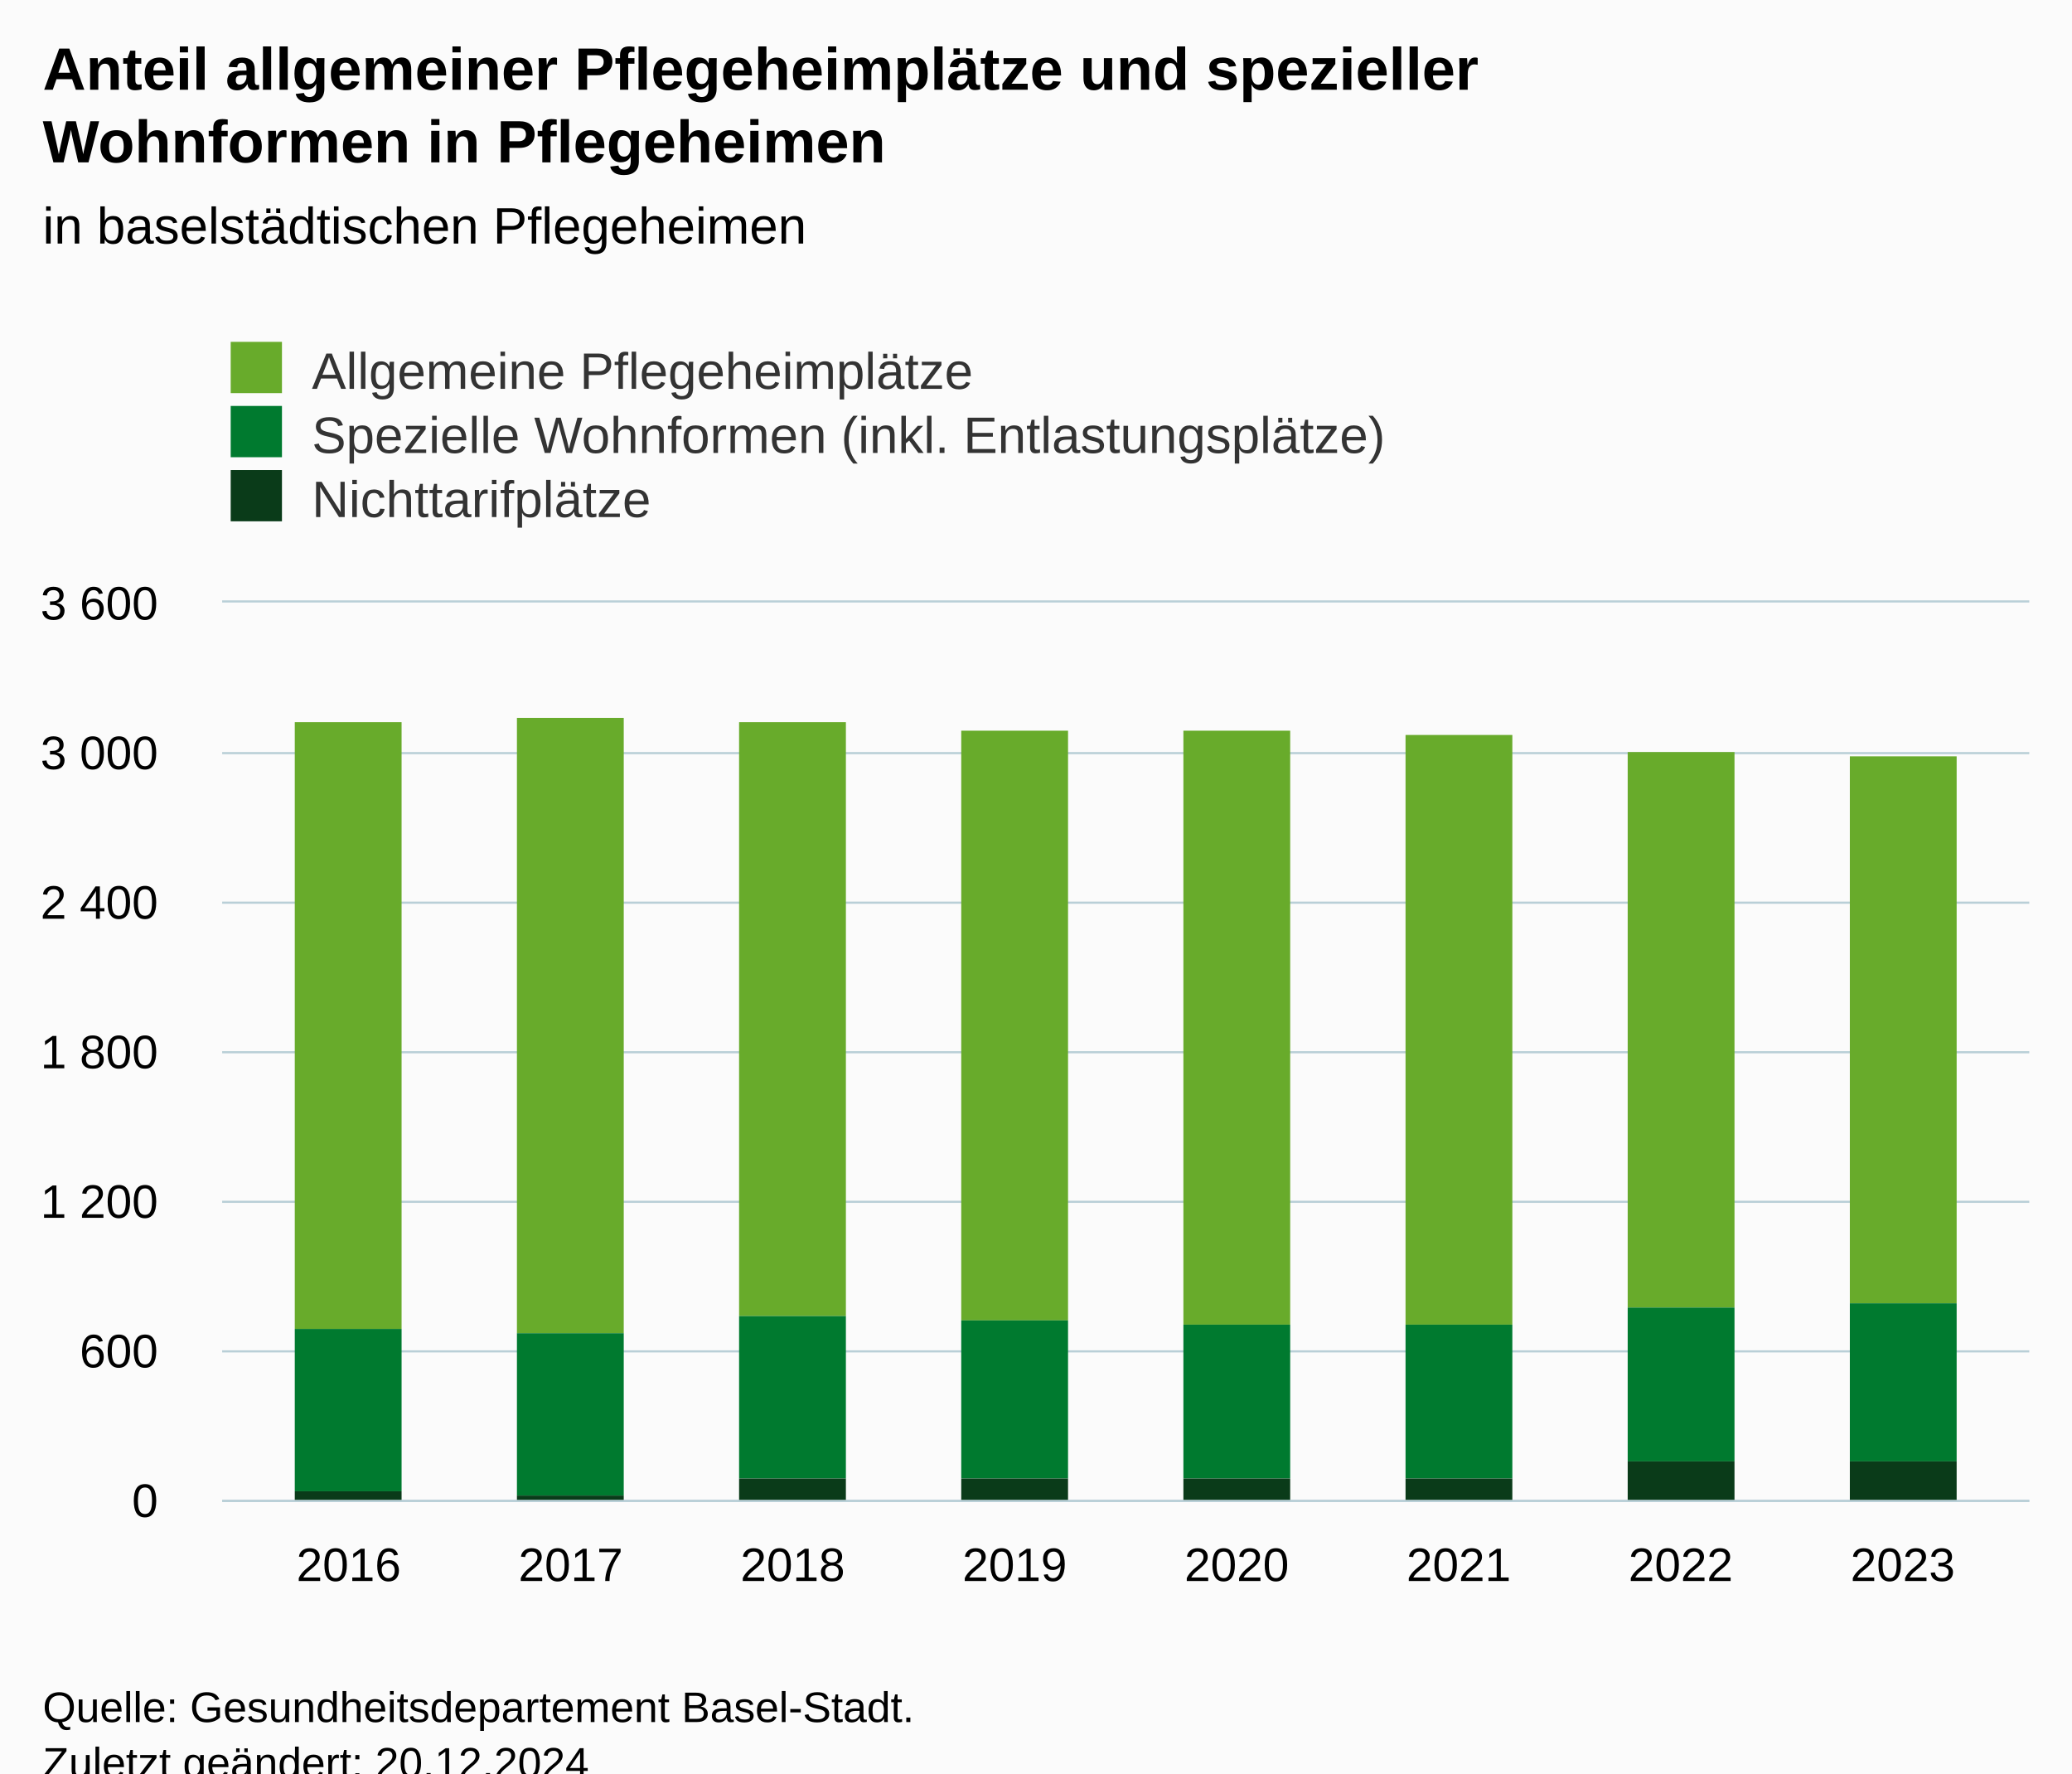
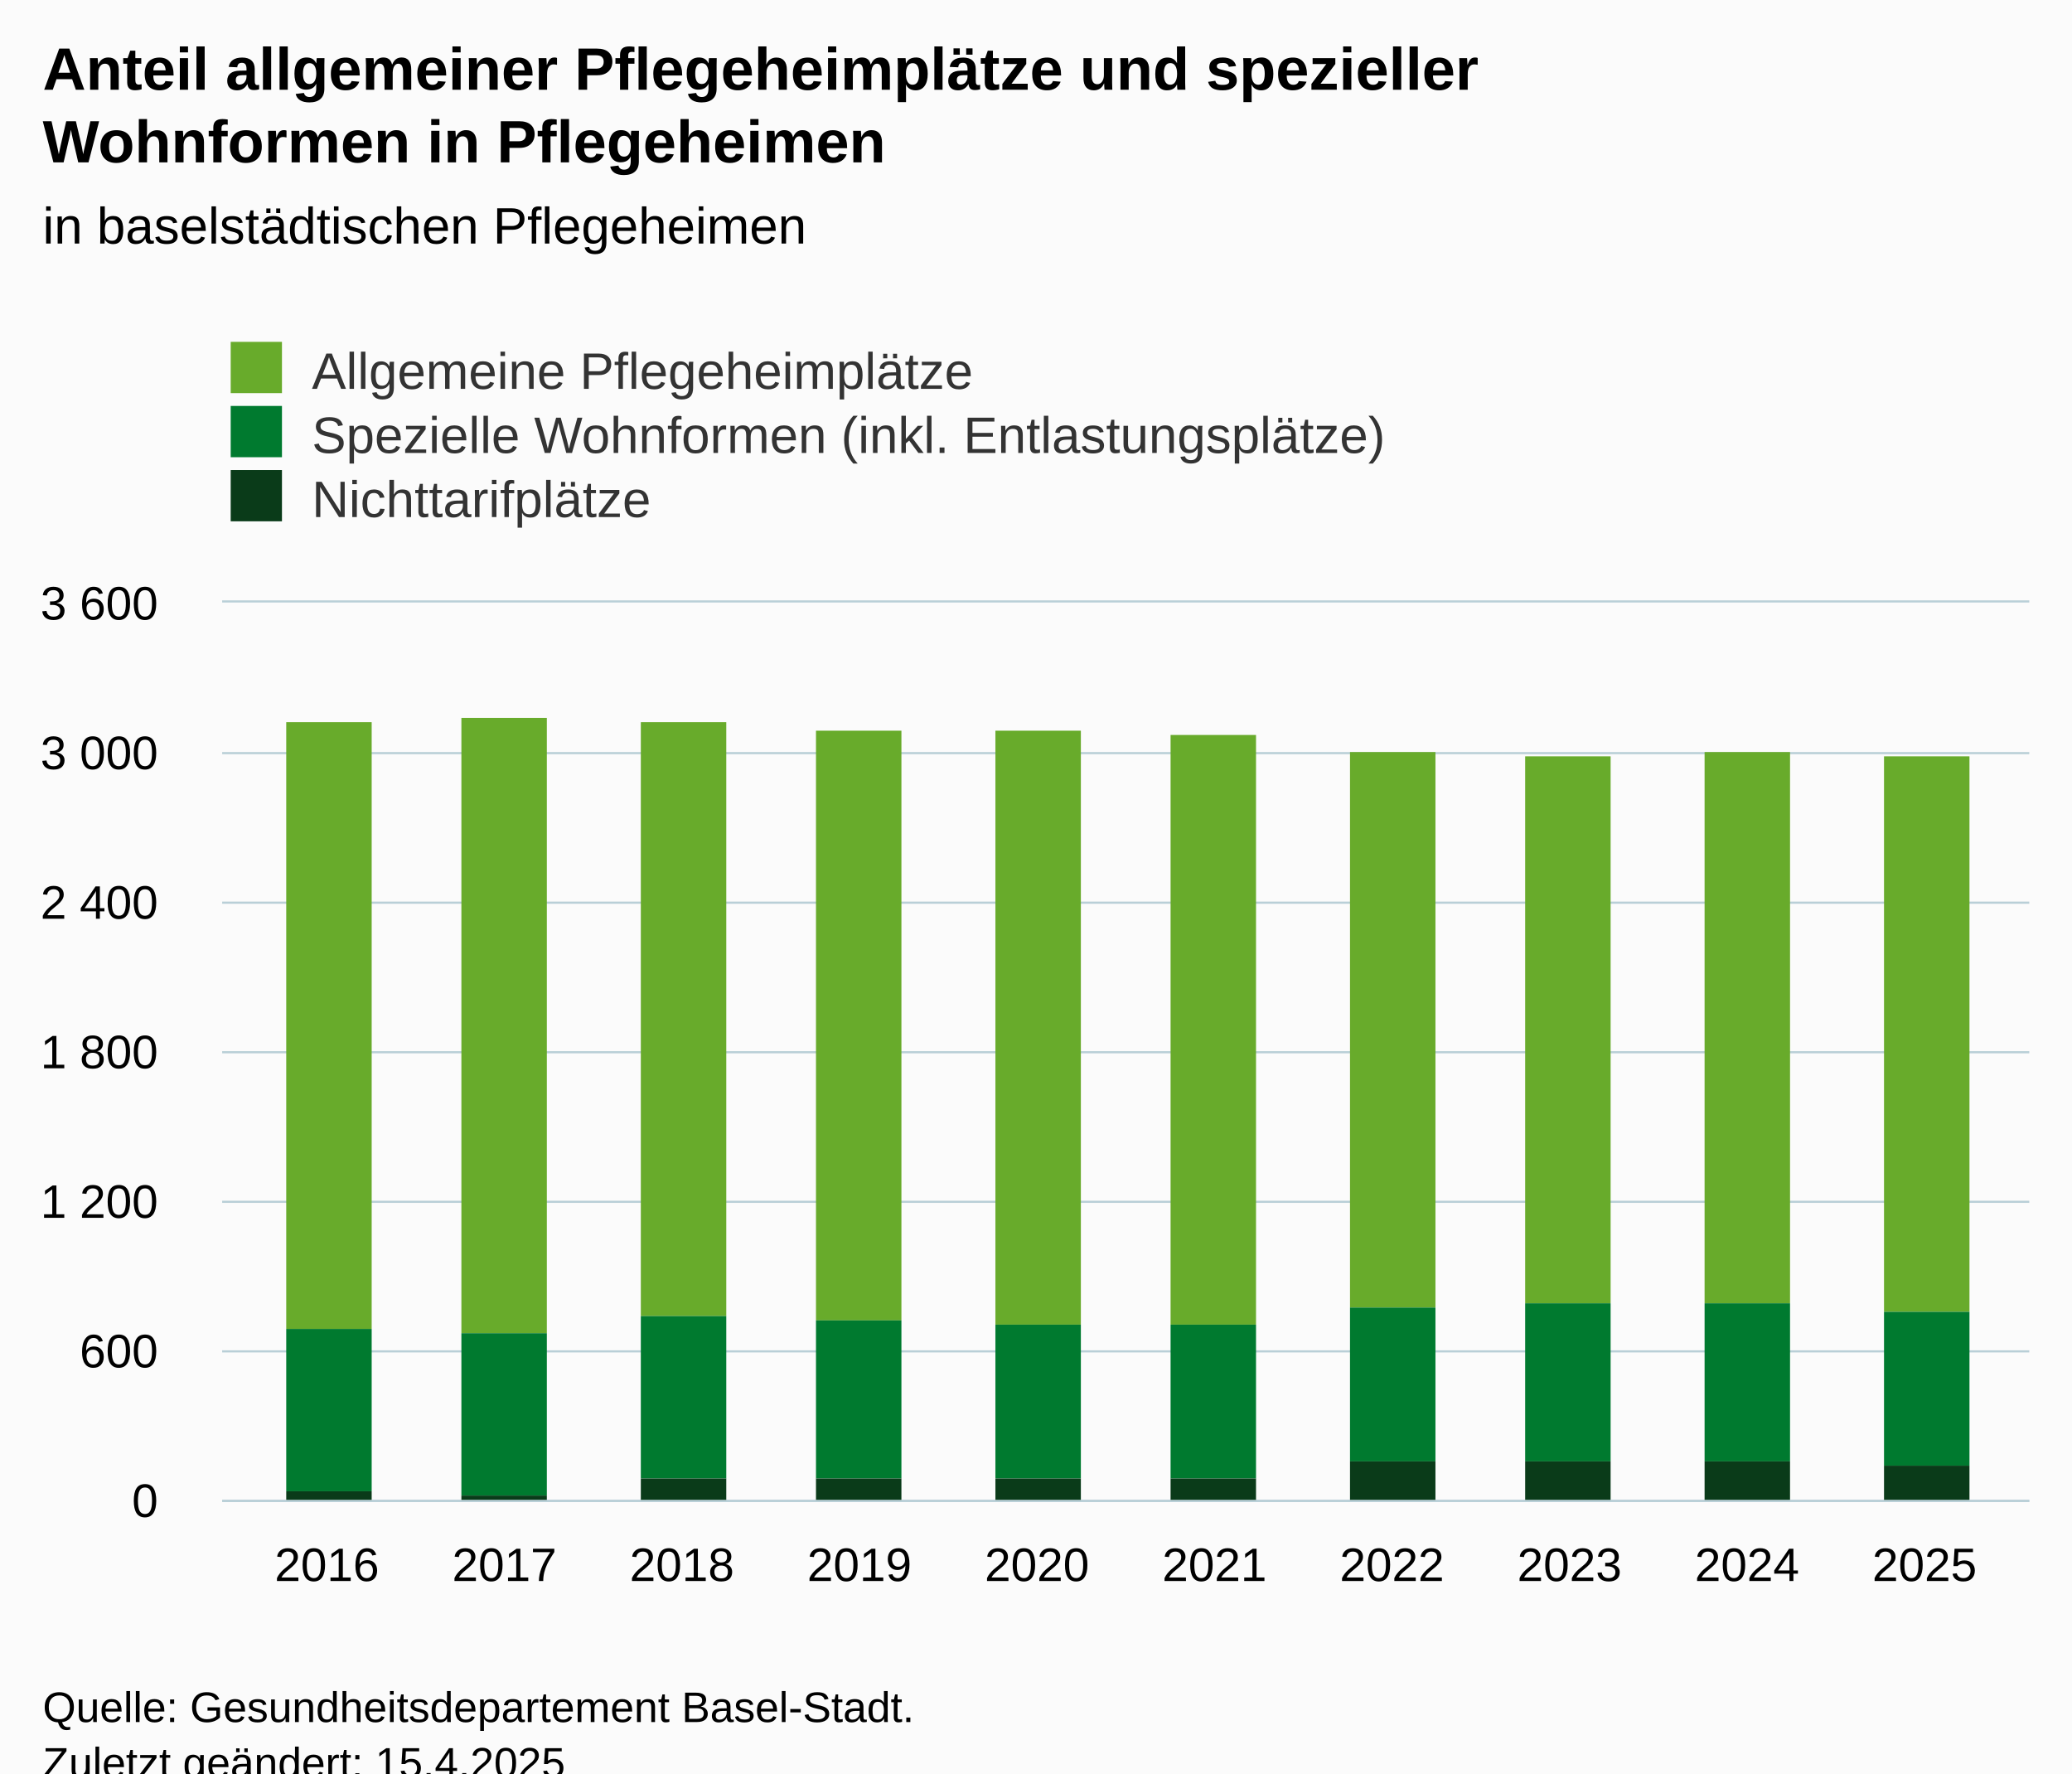
<svg xmlns="http://www.w3.org/2000/svg" version="1.1" class="highcharts-root" style="font-family:Arial;font-size:12px;" viewBox="0 0 485 415">
  <defs>
-     <clipPath id="highcharts-5hf1dsn-31-">
+     <clipPath id="highcharts-11kjp4i-37-">
      <rect x="0" y="0" width="423" height="210" fill="none" />
    </clipPath>
-     <clipPath id="highcharts-5hf1dsn-40-">
+     <clipPath id="highcharts-11kjp4i-48-">
      <rect x="0" y="0" width="423" height="210" fill="none" />
    </clipPath>
-     <clipPath id="highcharts-5hf1dsn-57-">
+     <clipPath id="highcharts-11kjp4i-69-">
      <rect x="52" y="141" width="423" height="210" fill="none" />
    </clipPath>
  </defs>
  <rect fill="#fbfbfb" class="highcharts-background" x="0" y="0" width="485" height="428" rx="0" ry="0" />
  <rect fill="none" class="highcharts-plot-background" x="52" y="141" width="423" height="210" />
  <g class="highcharts-pane-group" data-z-index="0" />
  <g class="highcharts-grid highcharts-xaxis-grid" data-z-index="1">
-     <path fill="none" data-z-index="1" class="highcharts-grid-line" d="M 81.5 141 L 81.5 351" opacity="1" />
-     <path fill="none" data-z-index="1" class="highcharts-grid-line" d="M 133.5 141 L 133.5 351" opacity="1" />
-     <path fill="none" data-z-index="1" class="highcharts-grid-line" d="M 185.5 141 L 185.5 351" opacity="1" />
-     <path fill="none" data-z-index="1" class="highcharts-grid-line" d="M 237.5 141 L 237.5 351" opacity="1" />
-     <path fill="none" data-z-index="1" class="highcharts-grid-line" d="M 288.5 141 L 288.5 351" opacity="1" />
-     <path fill="none" data-z-index="1" class="highcharts-grid-line" d="M 340.5 141 L 340.5 351" opacity="1" />
-     <path fill="none" data-z-index="1" class="highcharts-grid-line" d="M 392.5 141 L 392.5 351" opacity="1" />
-     <path fill="none" data-z-index="1" class="highcharts-grid-line" d="M 444.5 141 L 444.5 351" opacity="1" />
+     <path fill="none" data-z-index="1" class="highcharts-grid-line" d="M 76.5 141 L 76.5 351" opacity="1" />
+     <path fill="none" data-z-index="1" class="highcharts-grid-line" d="M 117.5 141 L 117.5 351" opacity="1" />
+     <path fill="none" data-z-index="1" class="highcharts-grid-line" d="M 159.5 141 L 159.5 351" opacity="1" />
+     <path fill="none" data-z-index="1" class="highcharts-grid-line" d="M 200.5 141 L 200.5 351" opacity="1" />
+     <path fill="none" data-z-index="1" class="highcharts-grid-line" d="M 242.5 141 L 242.5 351" opacity="1" />
+     <path fill="none" data-z-index="1" class="highcharts-grid-line" d="M 283.5 141 L 283.5 351" opacity="1" />
+     <path fill="none" data-z-index="1" class="highcharts-grid-line" d="M 325.5 141 L 325.5 351" opacity="1" />
+     <path fill="none" data-z-index="1" class="highcharts-grid-line" d="M 366.5 141 L 366.5 351" opacity="1" />
+     <path fill="none" data-z-index="1" class="highcharts-grid-line" d="M 408.5 141 L 408.5 351" opacity="1" />
+     <path fill="none" data-z-index="1" class="highcharts-grid-line" d="M 449.5 141 L 449.5 351" opacity="1" />
  </g>
  <g class="highcharts-grid highcharts-yaxis-grid" data-z-index="1">
    <path fill="none" stroke="#B9CFD7" stroke-width="0.5" data-z-index="1" class="highcharts-grid-line" d="M 52 351.25 L 475 351.25" opacity="1" />
    <path fill="none" stroke="#B9CFD7" stroke-width="0.5" data-z-index="1" class="highcharts-grid-line" d="M 52 316.25 L 475 316.25" opacity="1" />
    <path fill="none" stroke="#B9CFD7" stroke-width="0.5" data-z-index="1" class="highcharts-grid-line" d="M 52 281.25 L 475 281.25" opacity="1" />
    <path fill="none" stroke="#B9CFD7" stroke-width="0.5" data-z-index="1" class="highcharts-grid-line" d="M 52 246.25 L 475 246.25" opacity="1" />
    <path fill="none" stroke="#B9CFD7" stroke-width="0.5" data-z-index="1" class="highcharts-grid-line" d="M 52 211.25 L 475 211.25" opacity="1" />
    <path fill="none" stroke="#B9CFD7" stroke-width="0.5" data-z-index="1" class="highcharts-grid-line" d="M 52 176.25 L 475 176.25" opacity="1" />
    <path fill="none" stroke="#B9CFD7" stroke-width="0.5" data-z-index="1" class="highcharts-grid-line" d="M 52 140.75 L 475 140.75" opacity="1" />
  </g>
  <rect fill="none" class="highcharts-plot-border" data-z-index="1" x="52" y="141" width="423" height="210" />
  <g class="highcharts-axis highcharts-xaxis" data-z-index="2">
    <path fill="none" class="highcharts-axis-line" stroke="#B9CFD7" stroke-width="0.5" data-z-index="7" d="M 52 351.25 L 475 351.25" />
  </g>
  <g class="highcharts-axis highcharts-yaxis" data-z-index="2">
    <path fill="none" class="highcharts-axis-line" data-z-index="7" d="M 52 141 L 52 351" />
  </g>
  <g class="highcharts-series-group" data-z-index="3">
-     <g class="highcharts-series highcharts-series-0 highcharts-column-series" data-z-index="0.1" opacity="1" transform="translate(52,141) scale(1 1)" clip-path="url(#highcharts-5hf1dsn-40-)">
-       <rect x="17" y="28" width="25" height="142" fill="#68ab2b" opacity="1" class="highcharts-point" />
-       <rect x="69" y="27" width="25" height="144" fill="#68ab2b" opacity="1" class="highcharts-point" />
-       <rect x="121" y="28" width="25" height="139" fill="#68ab2b" opacity="1" class="highcharts-point" />
-       <rect x="173" y="30" width="25" height="138" fill="#68ab2b" opacity="1" class="highcharts-point" />
-       <rect x="225" y="30" width="25" height="139" fill="#68ab2b" opacity="1" class="highcharts-point" />
-       <rect x="277" y="31" width="25" height="138" fill="#68ab2b" opacity="1" class="highcharts-point" />
-       <rect x="329" y="35" width="25" height="130" fill="#68ab2b" opacity="1" class="highcharts-point" />
-       <rect x="381" y="36" width="25" height="128" fill="#68ab2b" opacity="1" class="highcharts-point" />
+     <g class="highcharts-series highcharts-series-0 highcharts-column-series" data-z-index="0.1" opacity="1" transform="translate(52,141) scale(1 1)" clip-path="url(#highcharts-11kjp4i-48-)">
+       <rect x="15" y="28" width="20" height="142" fill="#68ab2b" opacity="1" class="highcharts-point" />
+       <rect x="56" y="27" width="20" height="144" fill="#68ab2b" opacity="1" class="highcharts-point" />
+       <rect x="98" y="28" width="20" height="139" fill="#68ab2b" opacity="1" class="highcharts-point" />
+       <rect x="139" y="30" width="20" height="138" fill="#68ab2b" opacity="1" class="highcharts-point" />
+       <rect x="181" y="30" width="20" height="139" fill="#68ab2b" opacity="1" class="highcharts-point" />
+       <rect x="222" y="31" width="20" height="138" fill="#68ab2b" opacity="1" class="highcharts-point" />
+       <rect x="264" y="35" width="20" height="130" fill="#68ab2b" opacity="1" class="highcharts-point" />
+       <rect x="305" y="36" width="20" height="128" fill="#68ab2b" opacity="1" class="highcharts-point" />
+       <rect x="347" y="35" width="20" height="129" fill="#68ab2b" opacity="1" class="highcharts-point" />
+       <rect x="389" y="36" width="20" height="130" fill="#68ab2b" opacity="1" class="highcharts-point" />
    </g>
    <g class="highcharts-markers highcharts-series-0 highcharts-column-series" data-z-index="0.1" opacity="1" transform="translate(52,141) scale(1 1)" clip-path="none" />
-     <g class="highcharts-series highcharts-series-1 highcharts-column-series" data-z-index="0.1" opacity="1" transform="translate(52,141) scale(1 1)" clip-path="url(#highcharts-5hf1dsn-40-)">
-       <rect x="17" y="170" width="25" height="38" fill="#007a2f" opacity="1" class="highcharts-point" />
-       <rect x="69" y="171" width="25" height="38" fill="#007a2f" opacity="1" class="highcharts-point" />
-       <rect x="121" y="167" width="25" height="38" fill="#007a2f" opacity="1" class="highcharts-point" />
-       <rect x="173" y="168" width="25" height="37" fill="#007a2f" opacity="1" class="highcharts-point" />
-       <rect x="225" y="169" width="25" height="36" fill="#007a2f" opacity="1" class="highcharts-point" />
-       <rect x="277" y="169" width="25" height="36" fill="#007a2f" opacity="1" class="highcharts-point" />
-       <rect x="329" y="165" width="25" height="36" fill="#007a2f" opacity="1" class="highcharts-point" />
-       <rect x="381" y="164" width="25" height="37" fill="#007a2f" opacity="1" class="highcharts-point" />
+     <g class="highcharts-series highcharts-series-1 highcharts-column-series" data-z-index="0.1" opacity="1" transform="translate(52,141) scale(1 1)" clip-path="url(#highcharts-11kjp4i-48-)">
+       <rect x="15" y="170" width="20" height="38" fill="#007a2f" opacity="1" class="highcharts-point" />
+       <rect x="56" y="171" width="20" height="38" fill="#007a2f" opacity="1" class="highcharts-point" />
+       <rect x="98" y="167" width="20" height="38" fill="#007a2f" opacity="1" class="highcharts-point" />
+       <rect x="139" y="168" width="20" height="37" fill="#007a2f" opacity="1" class="highcharts-point" />
+       <rect x="181" y="169" width="20" height="36" fill="#007a2f" opacity="1" class="highcharts-point" />
+       <rect x="222" y="169" width="20" height="36" fill="#007a2f" opacity="1" class="highcharts-point" />
+       <rect x="264" y="165" width="20" height="36" fill="#007a2f" opacity="1" class="highcharts-point" />
+       <rect x="305" y="164" width="20" height="37" fill="#007a2f" opacity="1" class="highcharts-point" />
+       <rect x="347" y="164" width="20" height="37" fill="#007a2f" opacity="1" class="highcharts-point" />
+       <rect x="389" y="166" width="20" height="36" fill="#007a2f" opacity="1" class="highcharts-point" />
    </g>
    <g class="highcharts-markers highcharts-series-1 highcharts-column-series" data-z-index="0.1" opacity="1" transform="translate(52,141) scale(1 1)" clip-path="none" />
-     <g class="highcharts-series highcharts-series-2 highcharts-column-series" data-z-index="0.1" opacity="1" transform="translate(52,141) scale(1 1)" clip-path="url(#highcharts-5hf1dsn-40-)">
-       <rect x="17" y="208" width="25" height="3" fill="#0a3b19" opacity="1" class="highcharts-point" />
-       <rect x="69" y="209" width="25" height="2" fill="#0a3b19" opacity="1" class="highcharts-point" />
-       <rect x="121" y="205" width="25" height="6" fill="#0a3b19" opacity="1" class="highcharts-point" />
-       <rect x="173" y="205" width="25" height="6" fill="#0a3b19" opacity="1" class="highcharts-point" />
-       <rect x="225" y="205" width="25" height="6" fill="#0a3b19" opacity="1" class="highcharts-point" />
-       <rect x="277" y="205" width="25" height="6" fill="#0a3b19" opacity="1" class="highcharts-point" />
-       <rect x="329" y="201" width="25" height="10" fill="#0a3b19" opacity="1" class="highcharts-point" />
-       <rect x="381" y="201" width="25" height="10" fill="#0a3b19" opacity="1" class="highcharts-point" />
+     <g class="highcharts-series highcharts-series-2 highcharts-column-series" data-z-index="0.1" opacity="1" transform="translate(52,141) scale(1 1)" clip-path="url(#highcharts-11kjp4i-48-)">
+       <rect x="15" y="208" width="20" height="3" fill="#0a3b19" opacity="1" class="highcharts-point" />
+       <rect x="56" y="209" width="20" height="2" fill="#0a3b19" opacity="1" class="highcharts-point" />
+       <rect x="98" y="205" width="20" height="6" fill="#0a3b19" opacity="1" class="highcharts-point" />
+       <rect x="139" y="205" width="20" height="6" fill="#0a3b19" opacity="1" class="highcharts-point" />
+       <rect x="181" y="205" width="20" height="6" fill="#0a3b19" opacity="1" class="highcharts-point" />
+       <rect x="222" y="205" width="20" height="6" fill="#0a3b19" opacity="1" class="highcharts-point" />
+       <rect x="264" y="201" width="20" height="10" fill="#0a3b19" opacity="1" class="highcharts-point" />
+       <rect x="305" y="201" width="20" height="10" fill="#0a3b19" opacity="1" class="highcharts-point" />
+       <rect x="347" y="201" width="20" height="10" fill="#0a3b19" opacity="1" class="highcharts-point" />
+       <rect x="389" y="202" width="20" height="9" fill="#0a3b19" opacity="1" class="highcharts-point" />
    </g>
    <g class="highcharts-markers highcharts-series-2 highcharts-column-series" data-z-index="0.1" opacity="1" transform="translate(52,141) scale(1 1)" clip-path="none" />
  </g>
  <text x="10" text-anchor="start" class="highcharts-title" data-z-index="4" style="color:#000000;font-size:14px;font-weight:bold;fill:#000000;" y="21">
    <tspan>Anteil allgemeiner Pflegeheimplätze und spezieller</tspan>
    <tspan dy="17" x="10">Wohnformen in Pflegeheimen</tspan>
  </text>
  <text x="10" text-anchor="start" class="highcharts-subtitle" data-z-index="4" style="color:#000000;font-size:12px;font-weight:normal;fill:#000000;" y="57">
    <tspan>in baselstädtischen Pflegeheimen</tspan>
  </text>
  <text x="10" text-anchor="start" class="highcharts-caption" data-z-index="4" style="color:#666666;fill:#666666;" y="385" />
  <g class="highcharts-legend" data-z-index="7" transform="translate(44,73)">
    <rect fill="none" class="highcharts-legend-box" rx="0" ry="0" x="0" y="0" width="295" height="56" visibility="visible" />
    <g data-z-index="1">
      <g>
        <g class="highcharts-legend-item highcharts-column-series highcharts-color-undefined highcharts-series-0" data-z-index="1" transform="translate(8,3)">
          <text x="21" style="color:#333333;cursor:pointer;font-size:12px;font-weight:normal;fill:#333333;" text-anchor="start" data-z-index="2" y="15">
            <tspan>Allgemeine Pflegeheimplätze</tspan>
          </text>
          <rect x="2" y="4" width="12" height="12" fill="#68ab2b" class="highcharts-point" data-z-index="3" />
        </g>
        <g class="highcharts-legend-item highcharts-column-series highcharts-color-undefined highcharts-series-1" data-z-index="1" transform="translate(8,18)">
          <text x="21" y="15" style="color:#333333;cursor:pointer;font-size:12px;font-weight:normal;fill:#333333;" text-anchor="start" data-z-index="2">
            <tspan>Spezielle Wohnformen (inkl. Entlastungsplätze)</tspan>
          </text>
          <rect x="2" y="4" width="12" height="12" fill="#007a2f" class="highcharts-point" data-z-index="3" />
        </g>
        <g class="highcharts-legend-item highcharts-column-series highcharts-color-undefined highcharts-series-2" data-z-index="1" transform="translate(8,33)">
          <text x="21" y="15" style="color:#333333;cursor:pointer;font-size:12px;font-weight:normal;fill:#333333;" text-anchor="start" data-z-index="2">
            <tspan>Nichttarifplätze</tspan>
          </text>
          <rect x="2" y="4" width="12" height="12" fill="#0a3b19" class="highcharts-point" data-z-index="3" />
        </g>
      </g>
    </g>
  </g>
  <g class="highcharts-axis-labels highcharts-xaxis-labels" data-z-index="7">
-     <text x="81.62" style="color:#000000;cursor:default;font-size:11px;fill:#000000;" text-anchor="middle" transform="translate(0,0)" y="370" opacity="1">2016</text>
-     <text x="133.586" style="color:#000000;cursor:default;font-size:11px;fill:#000000;" text-anchor="middle" transform="translate(0,0)" y="370" opacity="1">2017</text>
-     <text x="185.552" style="color:#000000;cursor:default;font-size:11px;fill:#000000;" text-anchor="middle" transform="translate(0,0)" y="370" opacity="1">2018</text>
-     <text x="237.517" style="color:#000000;cursor:default;font-size:11px;fill:#000000;" text-anchor="middle" transform="translate(0,0)" y="370" opacity="1">2019</text>
-     <text x="289.483" style="color:#000000;cursor:default;font-size:11px;fill:#000000;" text-anchor="middle" transform="translate(0,0)" y="370" opacity="1">2020</text>
-     <text x="341.448" style="color:#000000;cursor:default;font-size:11px;fill:#000000;" text-anchor="middle" transform="translate(0,0)" y="370" opacity="1">2021</text>
-     <text x="393.414" style="color:#000000;cursor:default;font-size:11px;fill:#000000;" text-anchor="middle" transform="translate(0,0)" y="370" opacity="1">2022</text>
-     <text x="445.38" style="color:#000000;cursor:default;font-size:11px;fill:#000000;" text-anchor="middle" transform="translate(0,0)" y="370" opacity="1">2023</text>
+     <text x="76.516" style="color:#000000;cursor:default;font-size:11px;fill:#000000;" text-anchor="middle" transform="translate(0,0)" y="370" opacity="1">2016</text>
+     <text x="118.068" style="color:#000000;cursor:default;font-size:11px;fill:#000000;" text-anchor="middle" transform="translate(0,0)" y="370" opacity="1">2017</text>
+     <text x="159.62" style="color:#000000;cursor:default;font-size:11px;fill:#000000;" text-anchor="middle" transform="translate(0,0)" y="370" opacity="1">2018</text>
+     <text x="201.172" style="color:#000000;cursor:default;font-size:11px;fill:#000000;" text-anchor="middle" transform="translate(0,0)" y="370" opacity="1">2019</text>
+     <text x="242.724" style="color:#000000;cursor:default;font-size:11px;fill:#000000;" text-anchor="middle" transform="translate(0,0)" y="370" opacity="1">2020</text>
+     <text x="284.276" style="color:#000000;cursor:default;font-size:11px;fill:#000000;" text-anchor="middle" transform="translate(0,0)" y="370" opacity="1">2021</text>
+     <text x="325.828" style="color:#000000;cursor:default;font-size:11px;fill:#000000;" text-anchor="middle" transform="translate(0,0)" y="370" opacity="1">2022</text>
+     <text x="367.38" style="color:#000000;cursor:default;font-size:11px;fill:#000000;" text-anchor="middle" transform="translate(0,0)" y="370" opacity="1">2023</text>
+     <text x="408.932" style="color:#000000;cursor:default;font-size:11px;fill:#000000;" text-anchor="middle" transform="translate(0,0)" y="370" opacity="1">2024</text>
+     <text x="450.484" style="color:#000000;cursor:default;font-size:11px;fill:#000000;" text-anchor="middle" transform="translate(0,0)" y="370" opacity="1">2025</text>
  </g>
  <g class="highcharts-axis-labels highcharts-yaxis-labels" data-z-index="7">
    <text x="37" style="color:black;cursor:default;font-size:11px;fill:black;" text-anchor="end" transform="translate(0,0)" y="355" opacity="1">0</text>
    <text x="37" style="color:black;cursor:default;font-size:11px;fill:black;" text-anchor="end" transform="translate(0,0)" y="320" opacity="1">600</text>
    <text x="37" style="color:black;cursor:default;font-size:11px;fill:black;" text-anchor="end" transform="translate(0,0)" y="285" opacity="1">
      <tspan>1 200</tspan>
    </text>
    <text x="37" style="color:black;cursor:default;font-size:11px;fill:black;" text-anchor="end" transform="translate(0,0)" y="250" opacity="1">
      <tspan>1 800</tspan>
    </text>
    <text x="37" style="color:black;cursor:default;font-size:11px;fill:black;" text-anchor="end" transform="translate(0,0)" y="215" opacity="1">
      <tspan>2 400</tspan>
    </text>
    <text x="37" style="color:black;cursor:default;font-size:11px;fill:black;" text-anchor="end" transform="translate(0,0)" y="180" opacity="1">
      <tspan>3 000</tspan>
    </text>
    <text x="37" style="color:black;cursor:default;font-size:11px;fill:black;" text-anchor="end" transform="translate(0,0)" y="145" opacity="1">
      <tspan>3 600</tspan>
    </text>
  </g>
  <text x="10" class="highcharts-credits" text-anchor="start" data-z-index="8" style="cursor:default;color:#000000;font-size:10px;fill:#000000;" y="403">
    <tspan>Quelle: Gesundheitsdepartement Basel-Stadt.</tspan>
-     <tspan x="10" dy="13">Zuletzt geändert: 20.12.2024</tspan>
+     <tspan x="10" dy="13">Zuletzt geändert: 15.4.2025</tspan>
  </text>
-   <g class="highcharts-control-points" data-z-index="99" clip-path="url(#highcharts-5hf1dsn-57-)" />
+   <g class="highcharts-control-points" data-z-index="99" clip-path="url(#highcharts-11kjp4i-69-)" />
</svg>
